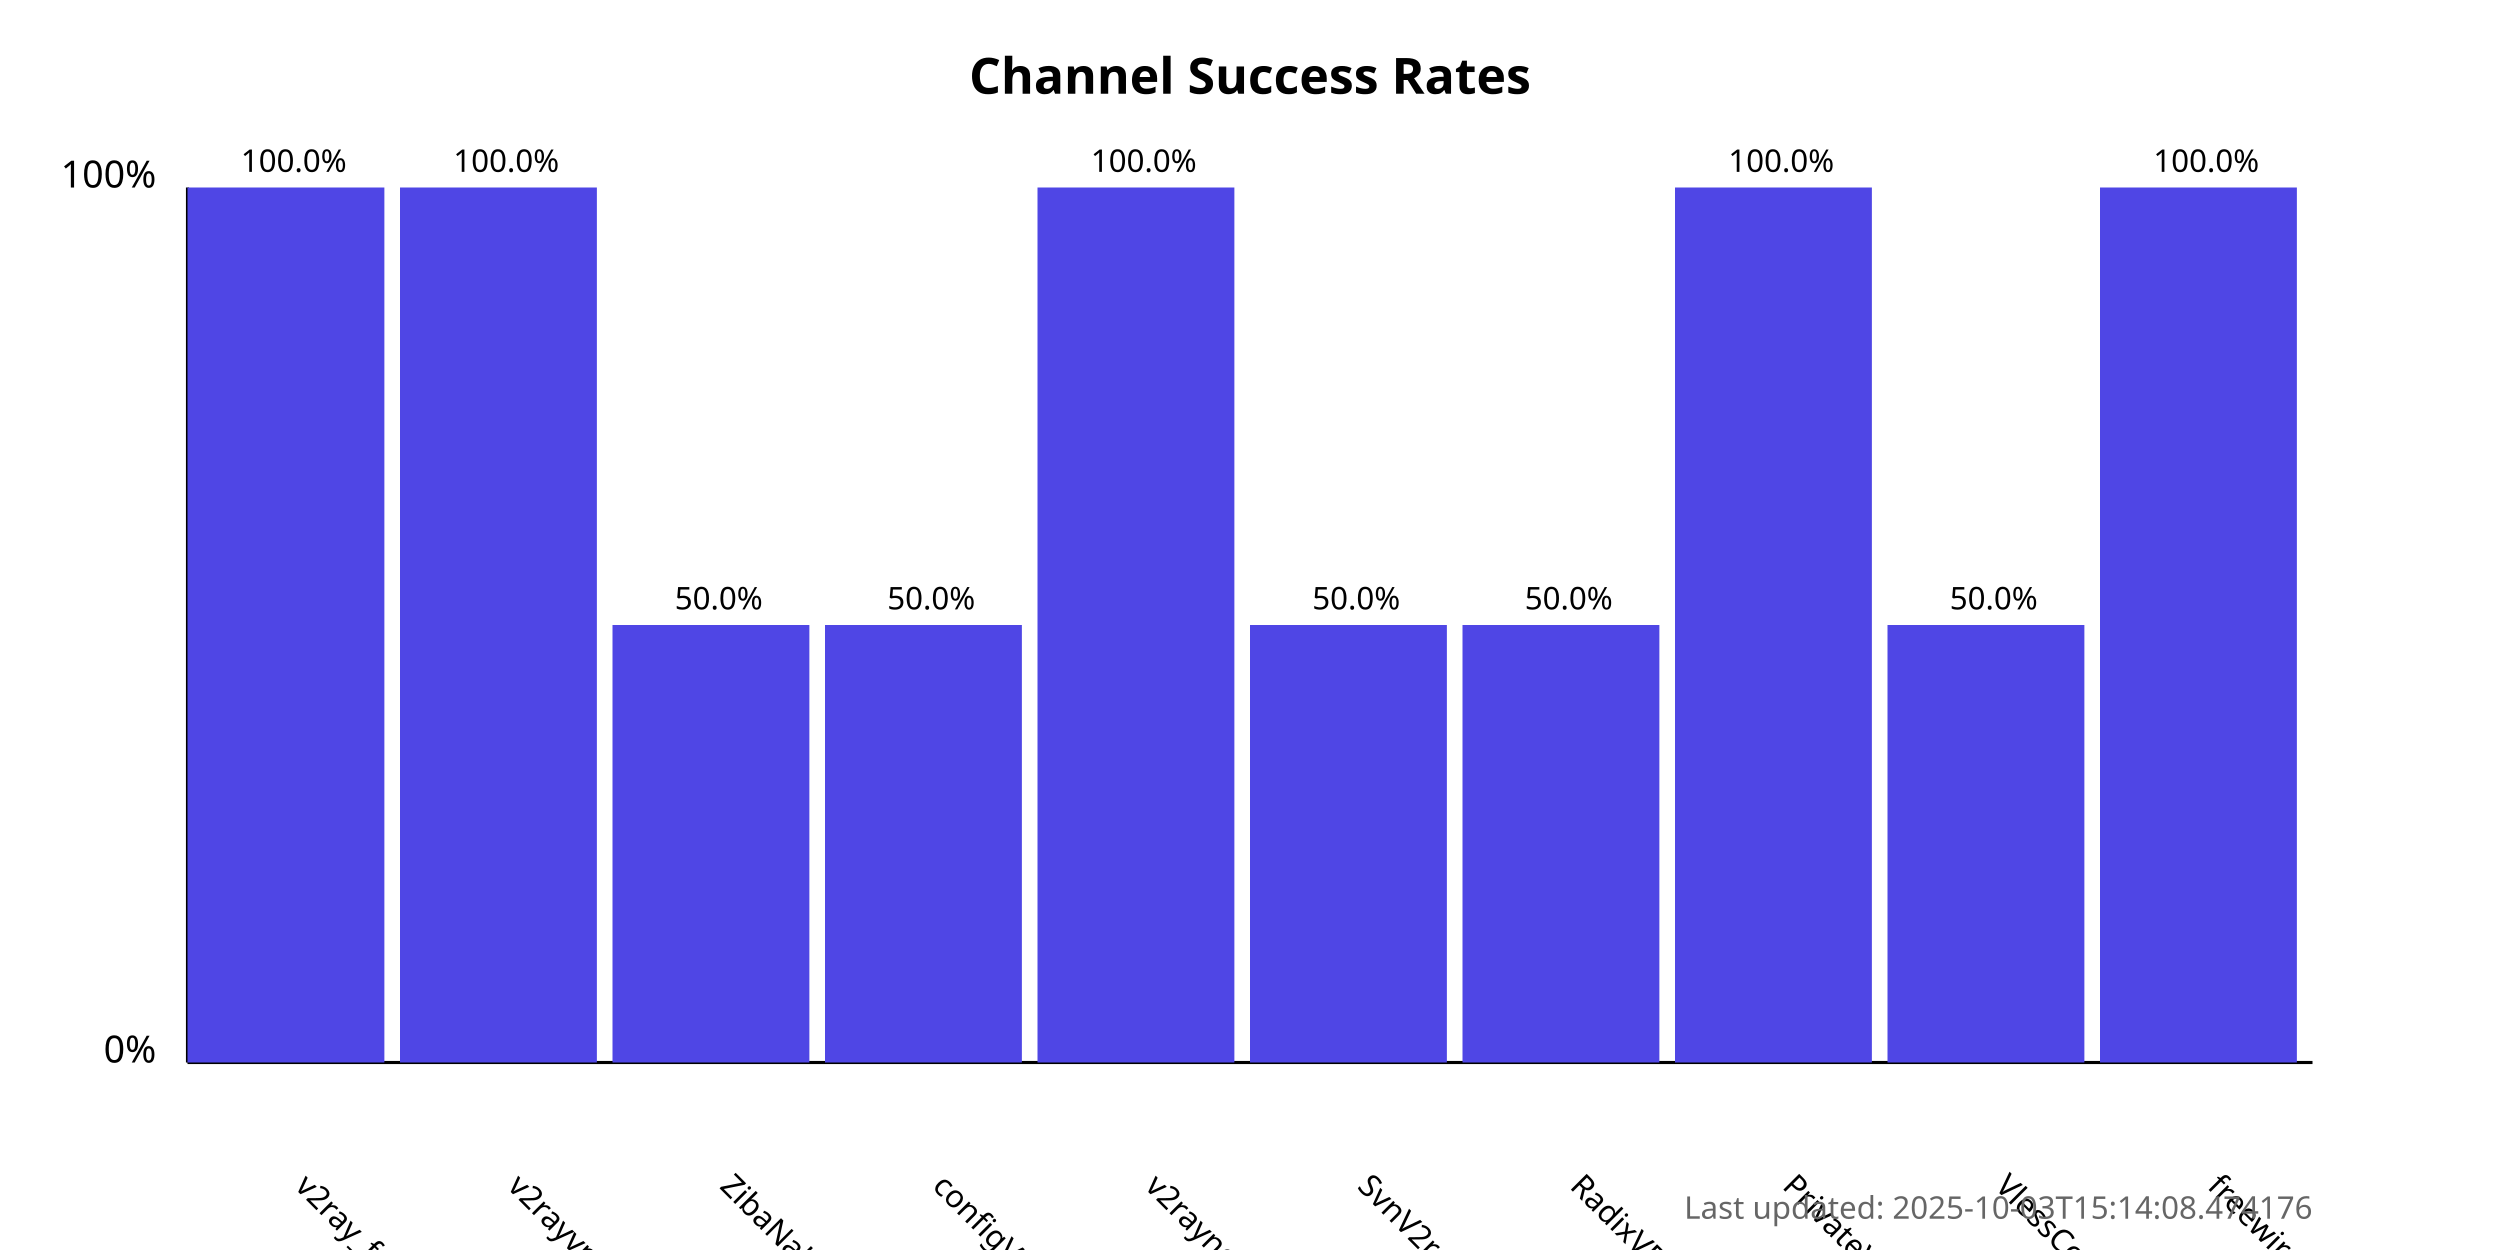
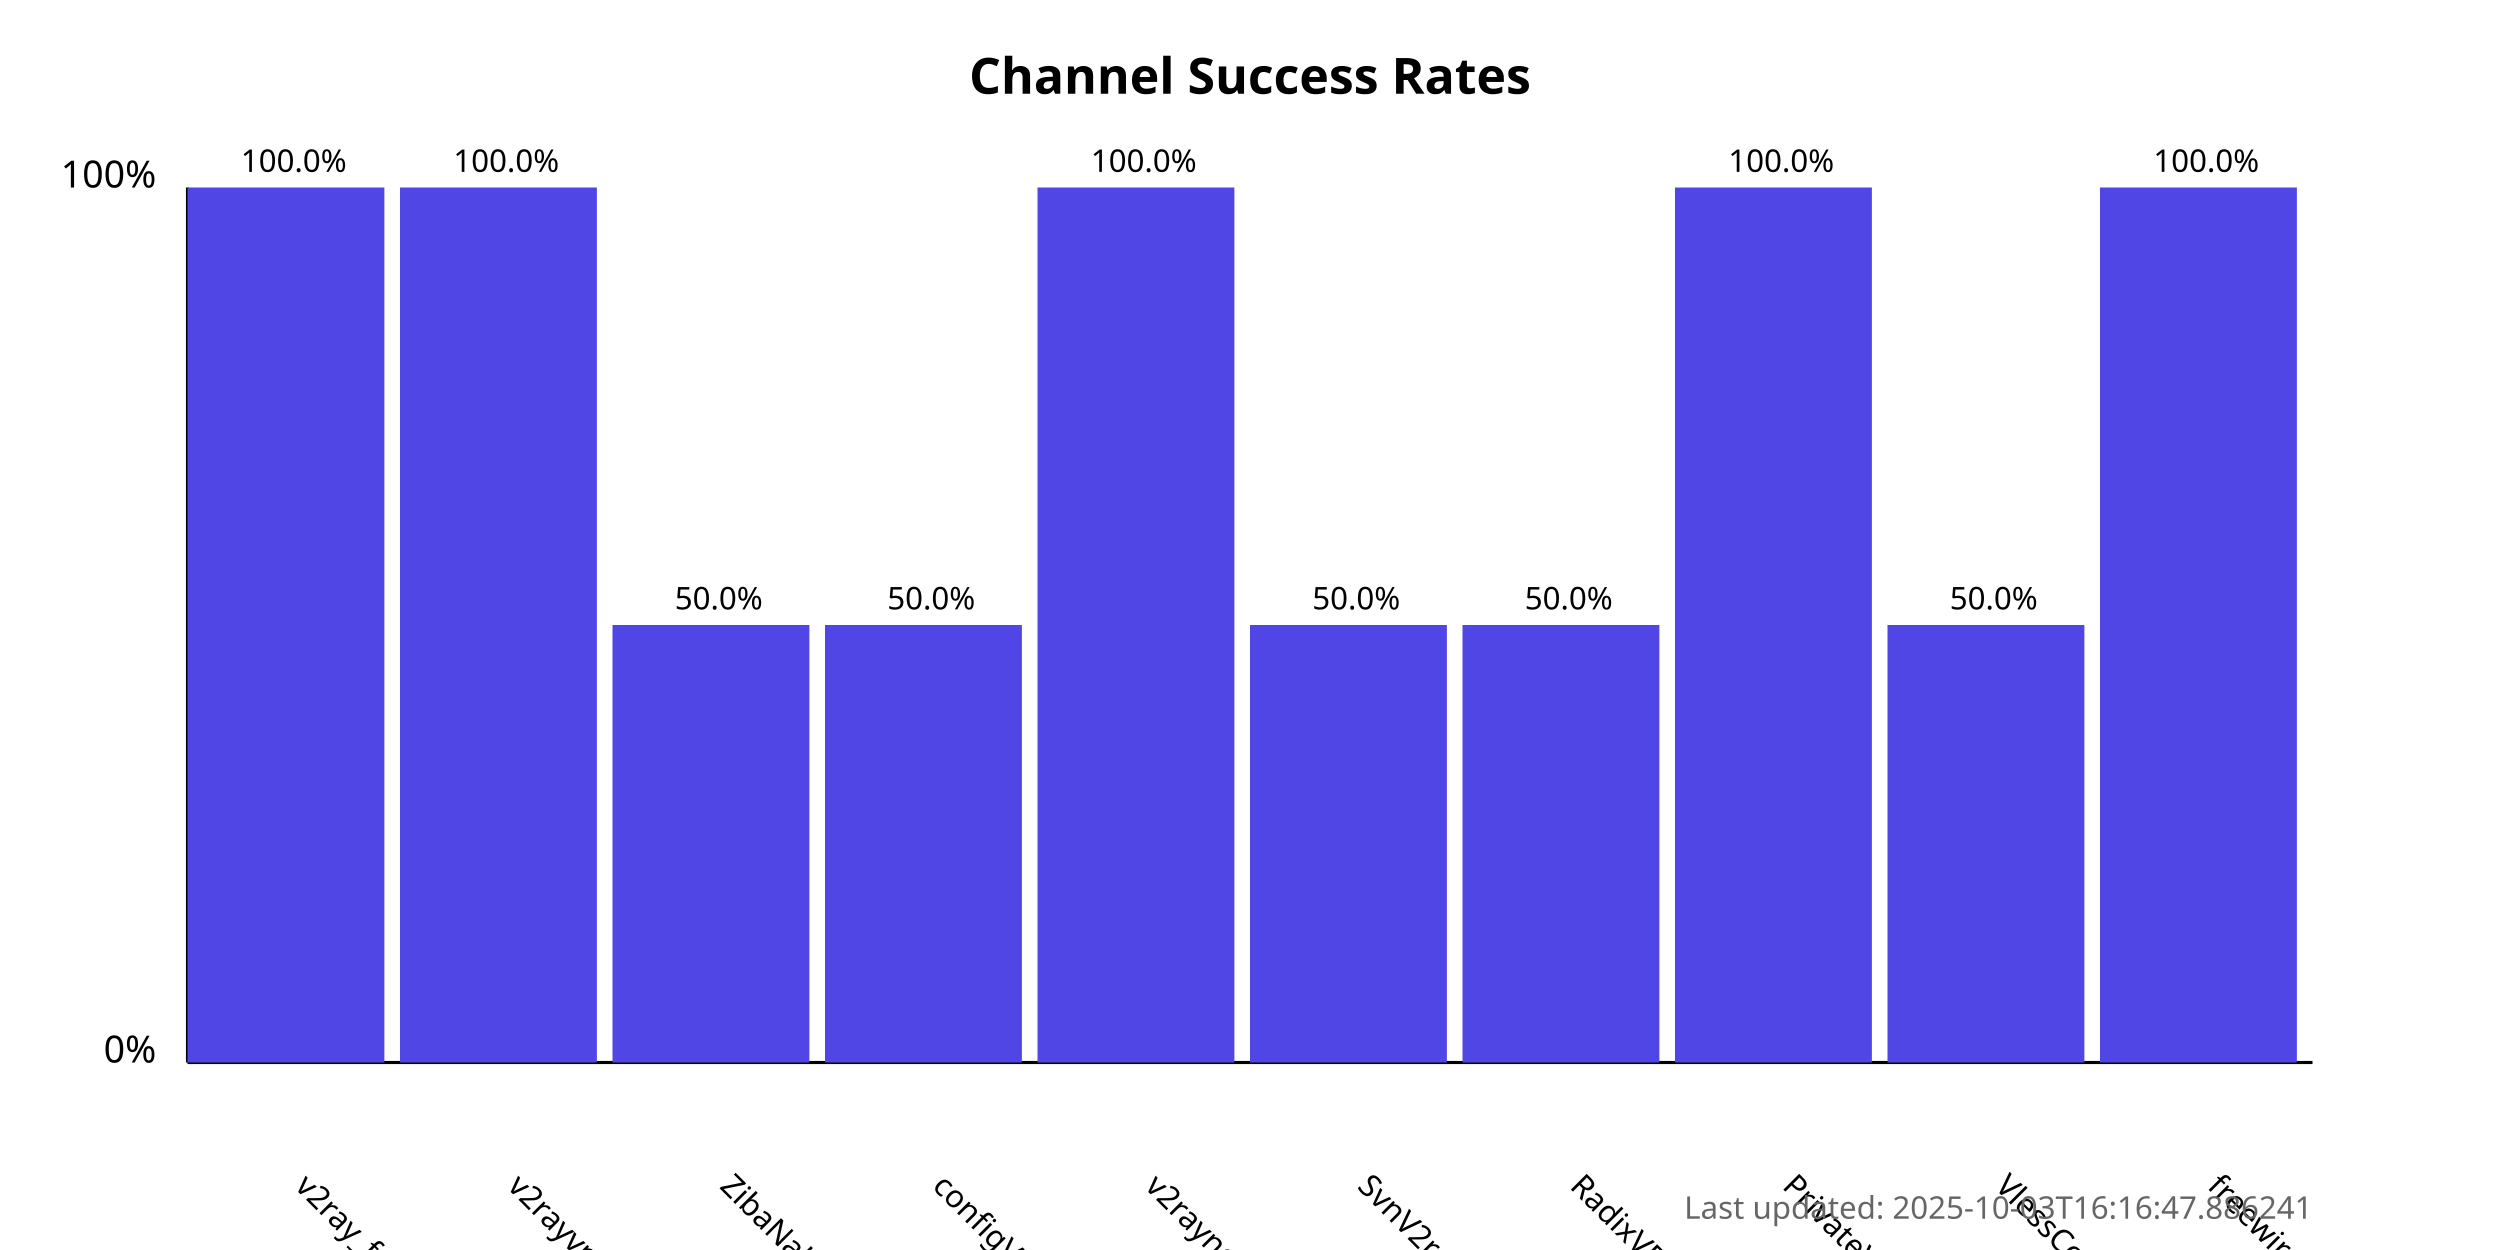
<svg xmlns="http://www.w3.org/2000/svg" width="800" height="400">
  <style>
            .chart-title { font: bold 16px sans-serif; }
            .axis-label { font: 12px sans-serif; }
            .tick-label { font: 10px sans-serif; }
            .bar { fill: #4f46e5; }
            .bar:hover { fill: #6366f1; }
            .timestamp { font: 10px sans-serif; fill: #666; }
        </style>
  <text x="400.0" y="30" text-anchor="middle" class="chart-title">
            Channel Success Rates
        </text>
  <line x1="60" y1="340" x2="60" y2="60" stroke="black" stroke-width="1" />
  <line x1="60" y1="340" x2="740" y2="340" stroke="black" stroke-width="1" />
  <text x="50" y="340" text-anchor="end" class="axis-label">0%</text>
  <text x="50" y="60" text-anchor="end" class="axis-label">100%</text>
  <g>
    <rect x="60" y="60.0" width="63.0" height="280.0" class="bar" />
    <text x="94.0" y="380" transform="rotate(45, 94.0, 380)" text-anchor="start" class="tick-label">
                v2ray_free_conf
            </text>
    <text x="94.0" y="55.0" text-anchor="middle" class="tick-label">
                100.0%
            </text>
  </g>
  <g>
    <rect x="128.0" y="60.0" width="63.0" height="280.0" class="bar" />
    <text x="162.0" y="380" transform="rotate(45, 162.0, 380)" text-anchor="start" class="tick-label">
                v2rayvpno
            </text>
    <text x="162.0" y="55.0" text-anchor="middle" class="tick-label">
                100.0%
            </text>
  </g>
  <g>
    <rect x="196.0" y="200.0" width="63.0" height="140.0" class="bar" />
    <text x="230.0" y="380" transform="rotate(45, 230.0, 380)" text-anchor="start" class="tick-label">
                ZibaNabz
            </text>
    <text x="230.0" y="195.0" text-anchor="middle" class="tick-label">
                50.0%
            </text>
  </g>
  <g>
    <rect x="264.0" y="200.0" width="63.0" height="140.0" class="bar" />
    <text x="298.0" y="380" transform="rotate(45, 298.0, 380)" text-anchor="start" class="tick-label">
                configV2rayForFree
            </text>
    <text x="298.0" y="195.0" text-anchor="middle" class="tick-label">
                50.0%
            </text>
  </g>
  <g>
    <rect x="332.0" y="60.0" width="63.0" height="280.0" class="bar" />
    <text x="366.0" y="380" transform="rotate(45, 366.0, 380)" text-anchor="start" class="tick-label">
                v2rayngvpn
            </text>
    <text x="366.0" y="55.0" text-anchor="middle" class="tick-label">
                100.0%
            </text>
  </g>
  <g>
    <rect x="400.0" y="200.0" width="63.0" height="140.0" class="bar" />
    <text x="434.0" y="380" transform="rotate(45, 434.0, 380)" text-anchor="start" class="tick-label">
                SvnV2ray
            </text>
    <text x="434.0" y="195.0" text-anchor="middle" class="tick-label">
                50.0%
            </text>
  </g>
  <g>
    <rect x="468.0" y="200.0" width="63.0" height="140.0" class="bar" />
    <text x="502.0" y="380" transform="rotate(45, 502.0, 380)" text-anchor="start" class="tick-label">
                RadixVPN
            </text>
    <text x="502.0" y="195.0" text-anchor="middle" class="tick-label">
                50.0%
            </text>
  </g>
  <g>
    <rect x="536.0" y="60.0" width="63.0" height="280.0" class="bar" />
    <text x="570.0" y="380" transform="rotate(45, 570.0, 380)" text-anchor="start" class="tick-label">
                PrivateVPNs
            </text>
    <text x="570.0" y="55.0" text-anchor="middle" class="tick-label">
                100.0%
            </text>
  </g>
  <g>
    <rect x="604.0" y="200.0" width="63.0" height="140.0" class="bar" />
    <text x="638.0" y="380" transform="rotate(45, 638.0, 380)" text-anchor="start" class="tick-label">
                VlessConfig
            </text>
    <text x="638.0" y="195.0" text-anchor="middle" class="tick-label">
                50.0%
            </text>
  </g>
  <g>
    <rect x="672.0" y="60.0" width="63.0" height="280.0" class="bar" />
    <text x="706.0" y="380" transform="rotate(45, 706.0, 380)" text-anchor="start" class="tick-label">
                freewireguard
            </text>
    <text x="706.0" y="55.0" text-anchor="middle" class="tick-label">
                100.0%
            </text>
  </g>
  <text x="740" y="390" text-anchor="end" class="timestamp">
-             Last updated: 2025-10-03T15:14:08.474176
+             Last updated: 2025-10-03T16:16:47.886241
        </text>
</svg>
